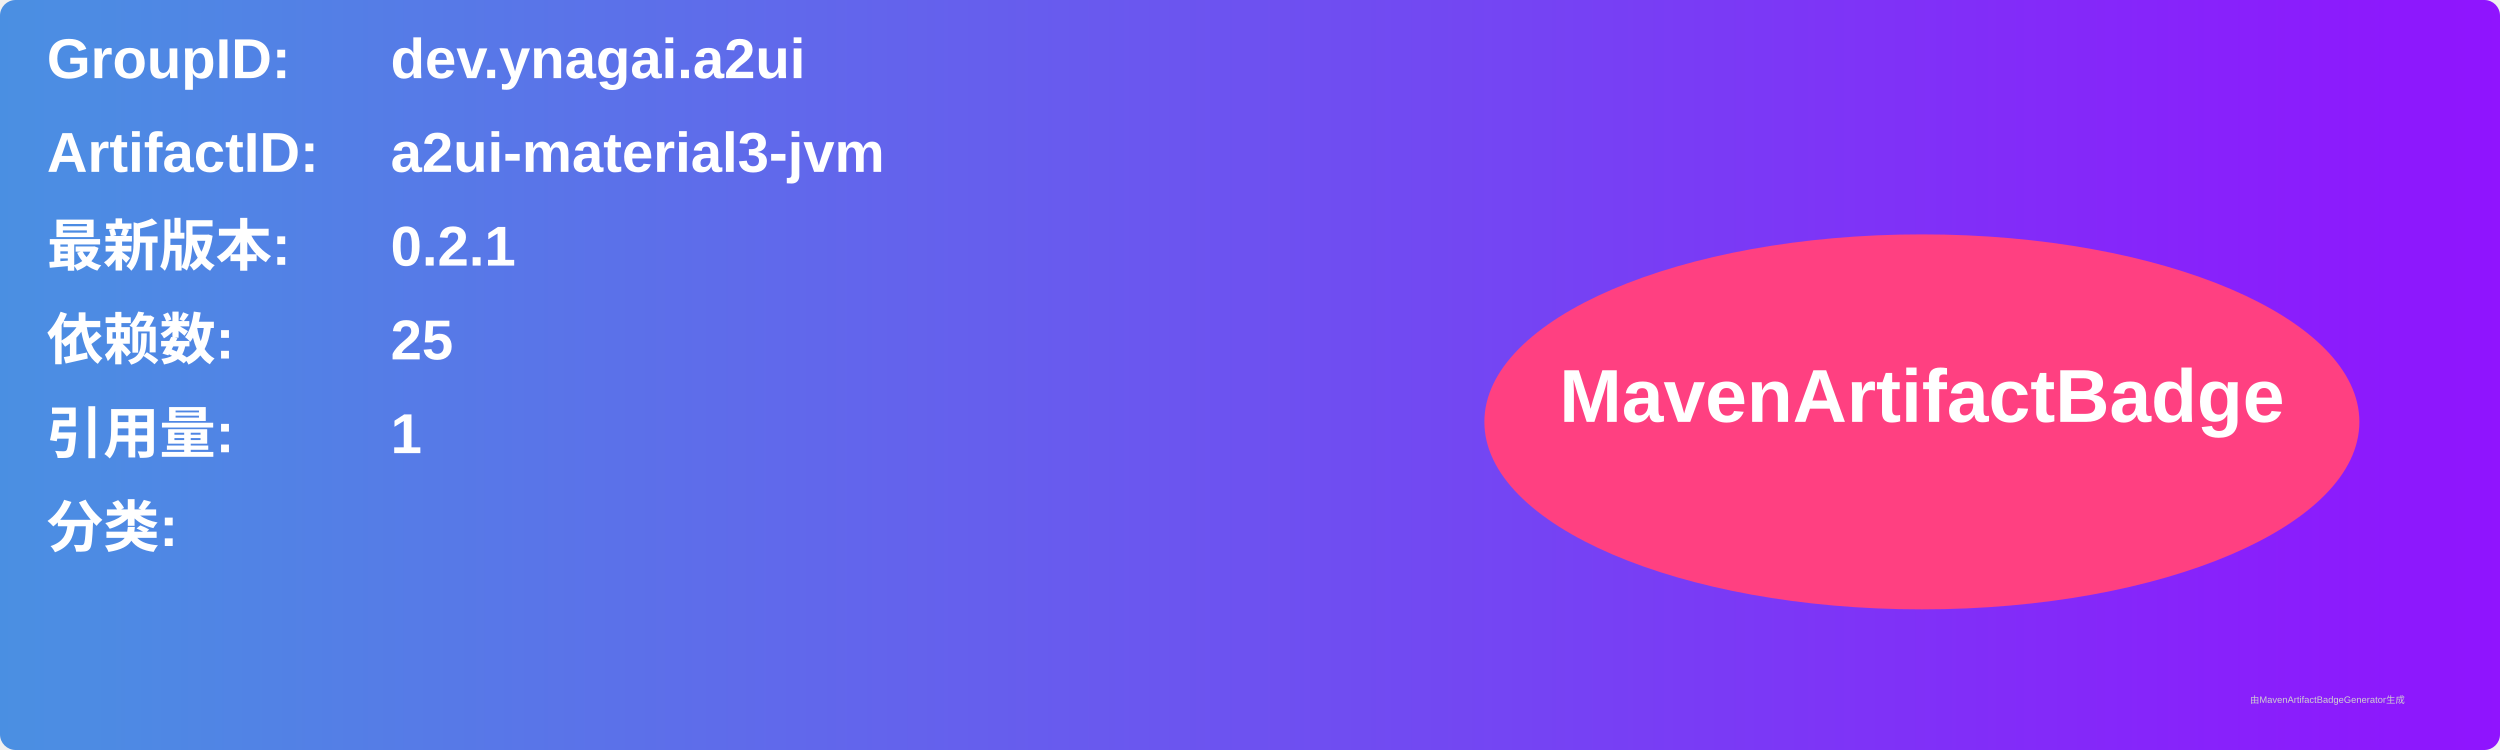
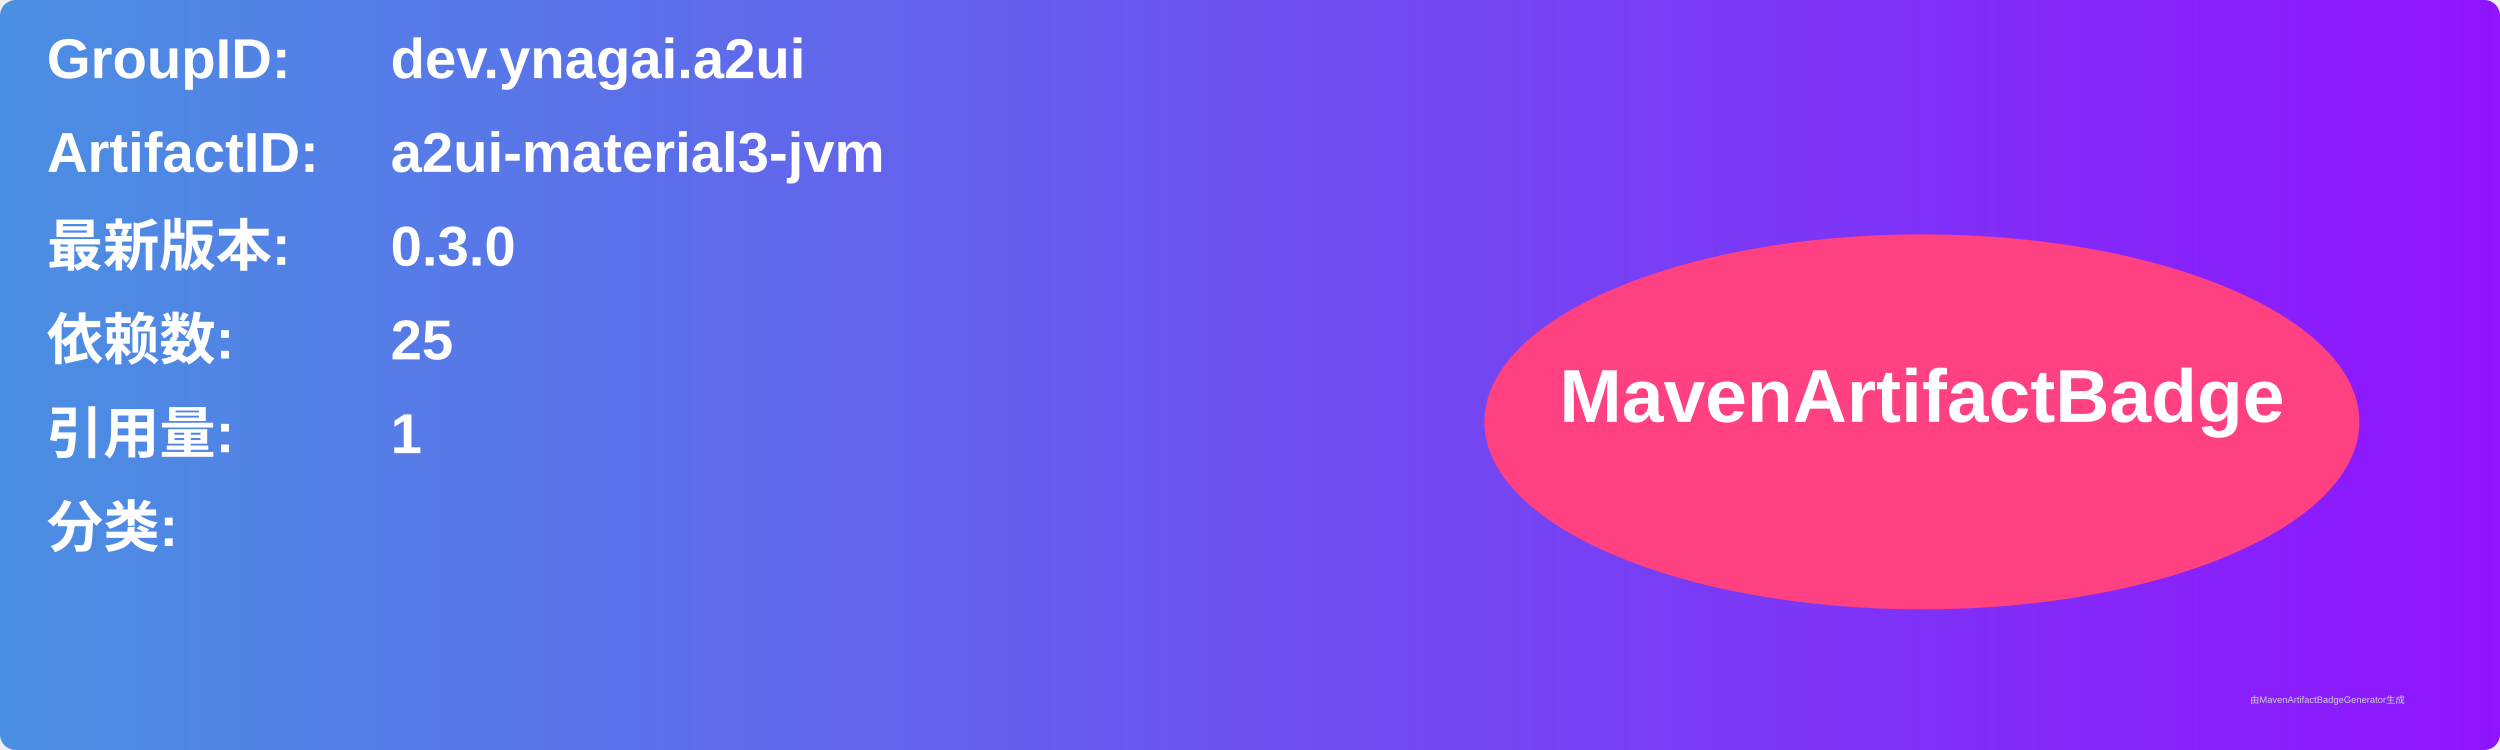
<svg xmlns="http://www.w3.org/2000/svg" width="800" height="240" viewBox="0 0 800 240">
  <linearGradient id="grad" x1="0%" y1="0%" x2="100%" y2="0%">
    <stop offset="0%" stop-color="#4a90e2" />
    <stop offset="100%" stop-color="#9013fe" />
  </linearGradient>
  <rect width="100%" height="100%" rx="5" ry="5" fill="url(#grad)" />
  <g transform="translate(15, 15)">
    <text x="0" y="10" font-family="Arial" font-size="18" fill="white" font-weight="bold" width="260">GroupID:</text>
    <text x="110" y="10" font-family="Arial" font-size="18" fill="white" font-weight="bold" width="460">dev.ynagai.a2ui</text>
    <text x="0" y="40" font-family="Arial" font-size="18" fill="white" font-weight="bold" width="260">ArtifactID:</text>
    <text x="110" y="40" font-family="Arial" font-size="18" fill="white" font-weight="bold" width="460">a2ui-material3-jvm</text>
    <text x="0" y="70" font-family="Arial" font-size="18" fill="white" font-weight="bold">最新版本:</text>
    <text x="110" y="70" font-family="Arial" font-size="18" fill="white" font-weight="bold">
-       <tspan font-weight="bold">0.2.1</tspan>
+       <tspan font-weight="bold">0.3.0</tspan>
    </text>
    <text x="0" y="100" font-family="Arial" font-size="18" fill="white" font-weight="bold">依赖数: </text>
    <text x="110" y="100" font-family="Arial" font-size="18" fill="white">
      <tspan font-weight="bold">25</tspan>
    </text>
    <text x="0" y="130" font-family="Arial" font-size="18" fill="white" font-weight="bold">引用量: </text>
    <text x="110" y="130" font-family="Arial" font-size="18" fill="white">
      <tspan font-weight="bold">1</tspan>
    </text>
    <text x="0" y="160" font-family="Arial" font-size="18" fill="white" font-weight="bold">分类:</text>
    <text x="10" y="190" font-family="Arial" font-size="10" fill="white">
      <tspan font-weight="bold" />
    </text>
    <ellipse cx="600" cy="120" rx="140" ry="60" fill="#ff4081" />
    <text x="600" y="120" text-anchor="middle" font-family="Arial" font-size="24" fill="white" font-weight="bold">MavenArtifactBadge</text>
  </g>
  <text x="720" y="225" font-family="Arial" font-size="3" fill="#d0d0d0">由MavenArtifactBadgeGenerator生成</text>
</svg>
